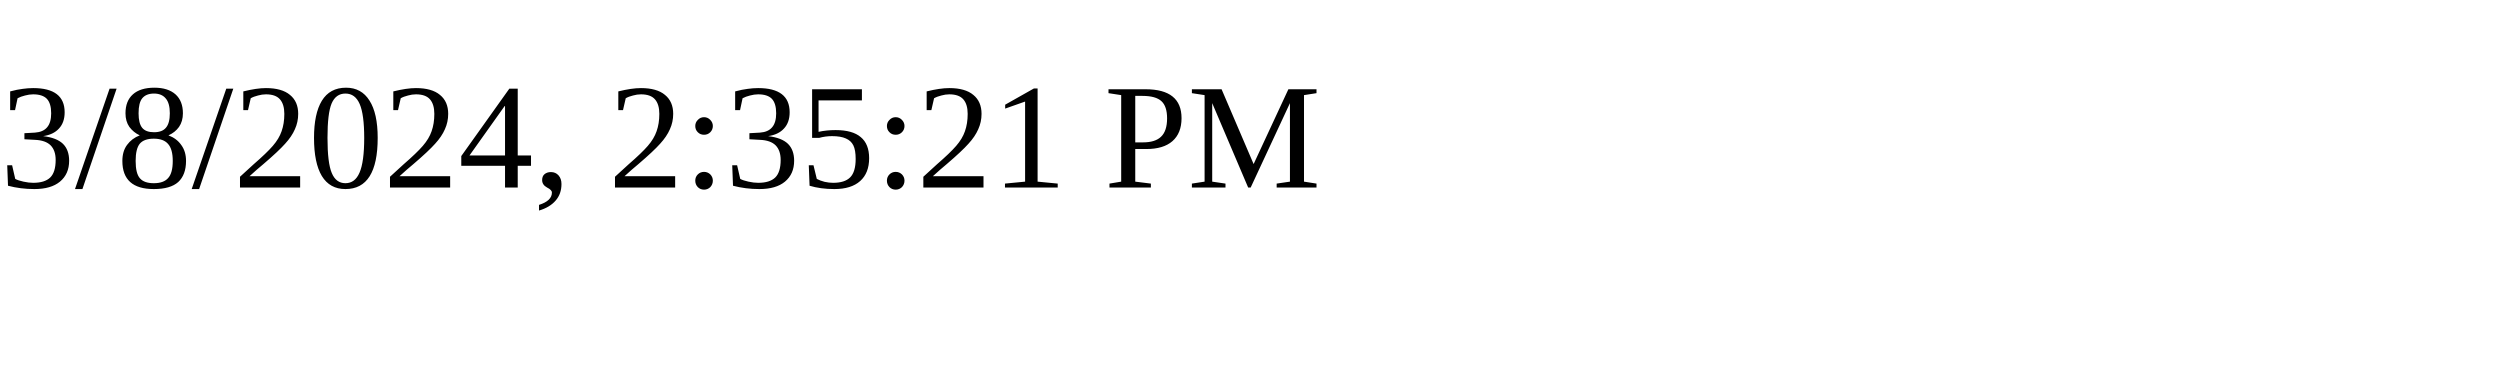
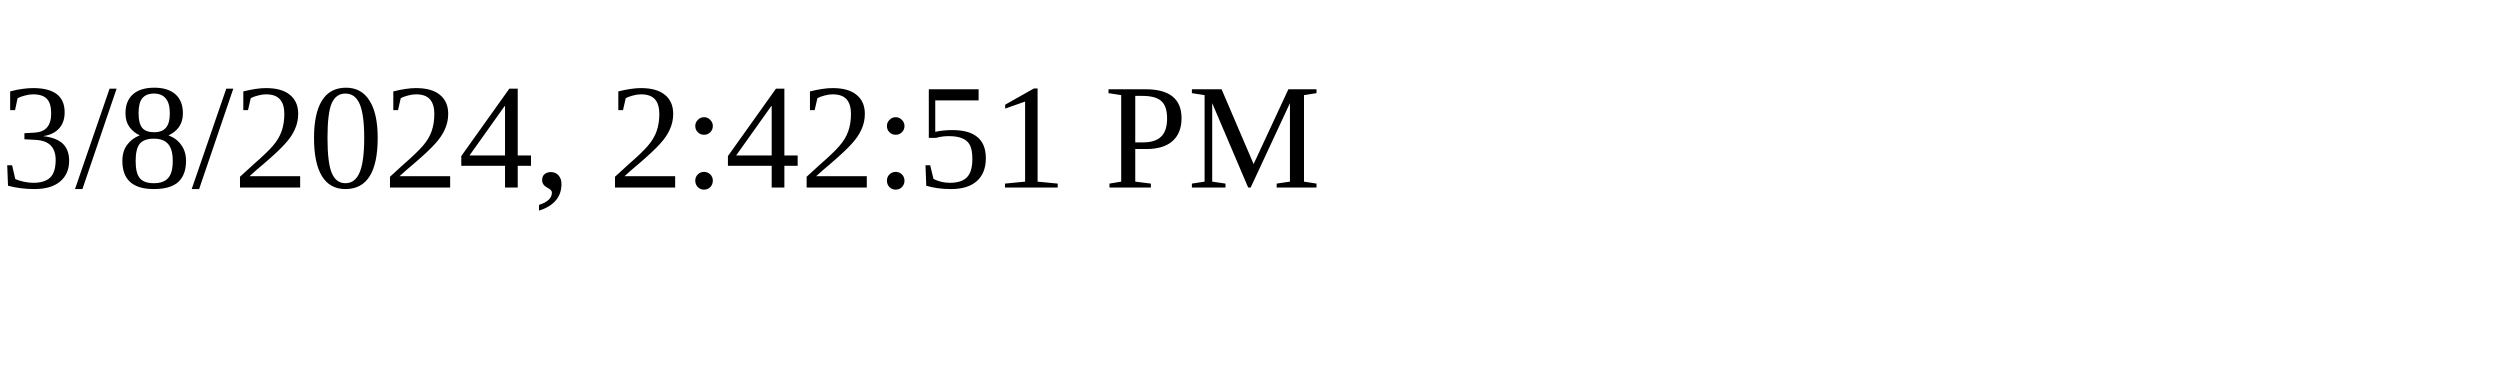
<svg xmlns="http://www.w3.org/2000/svg" height="30" width="200">
-   <text x="0" y="15">3/8/2024, 2:35:21 PM</text>
+   <text x="0" y="15">3/8/2024, 2:42:51 PM</text>
</svg>
